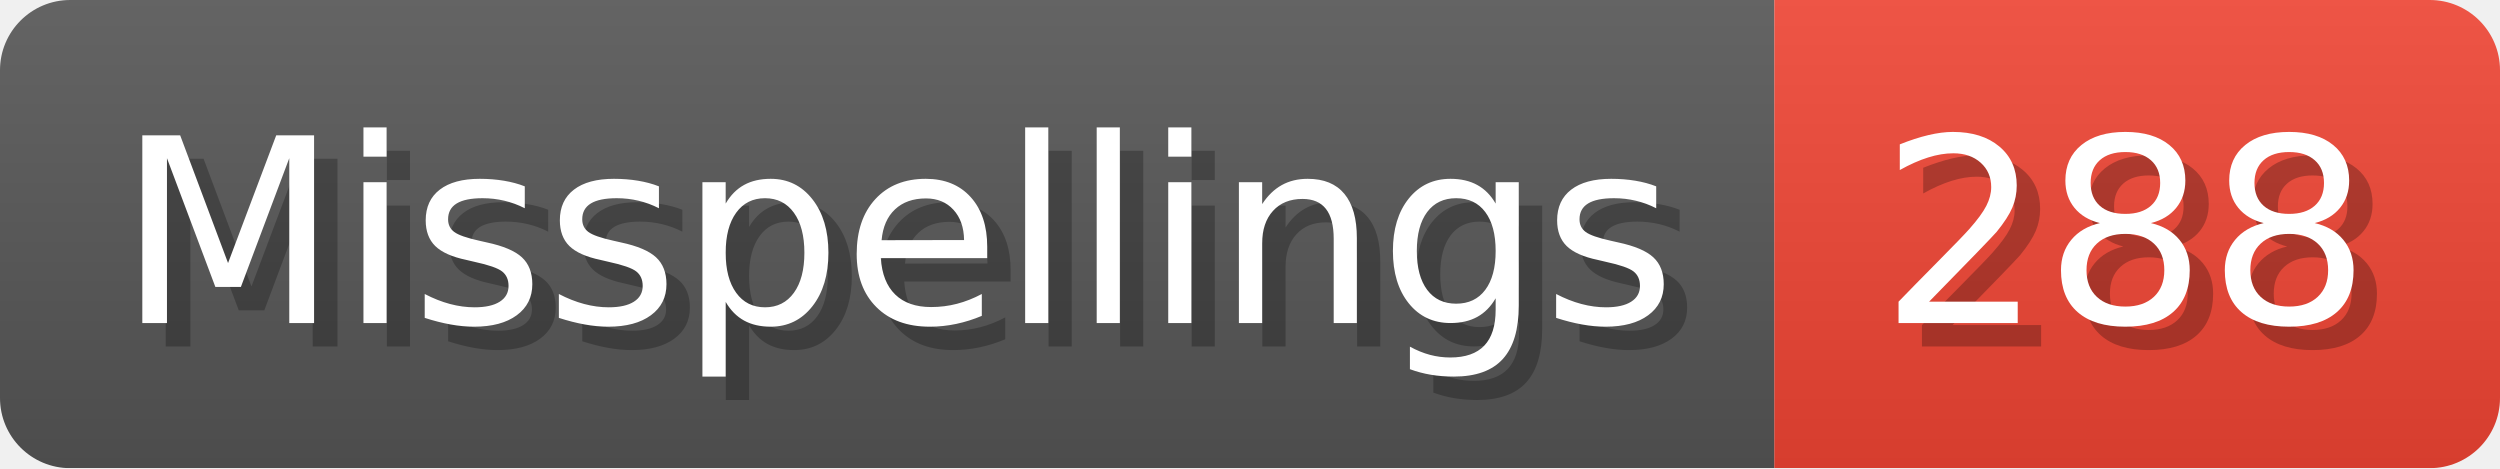
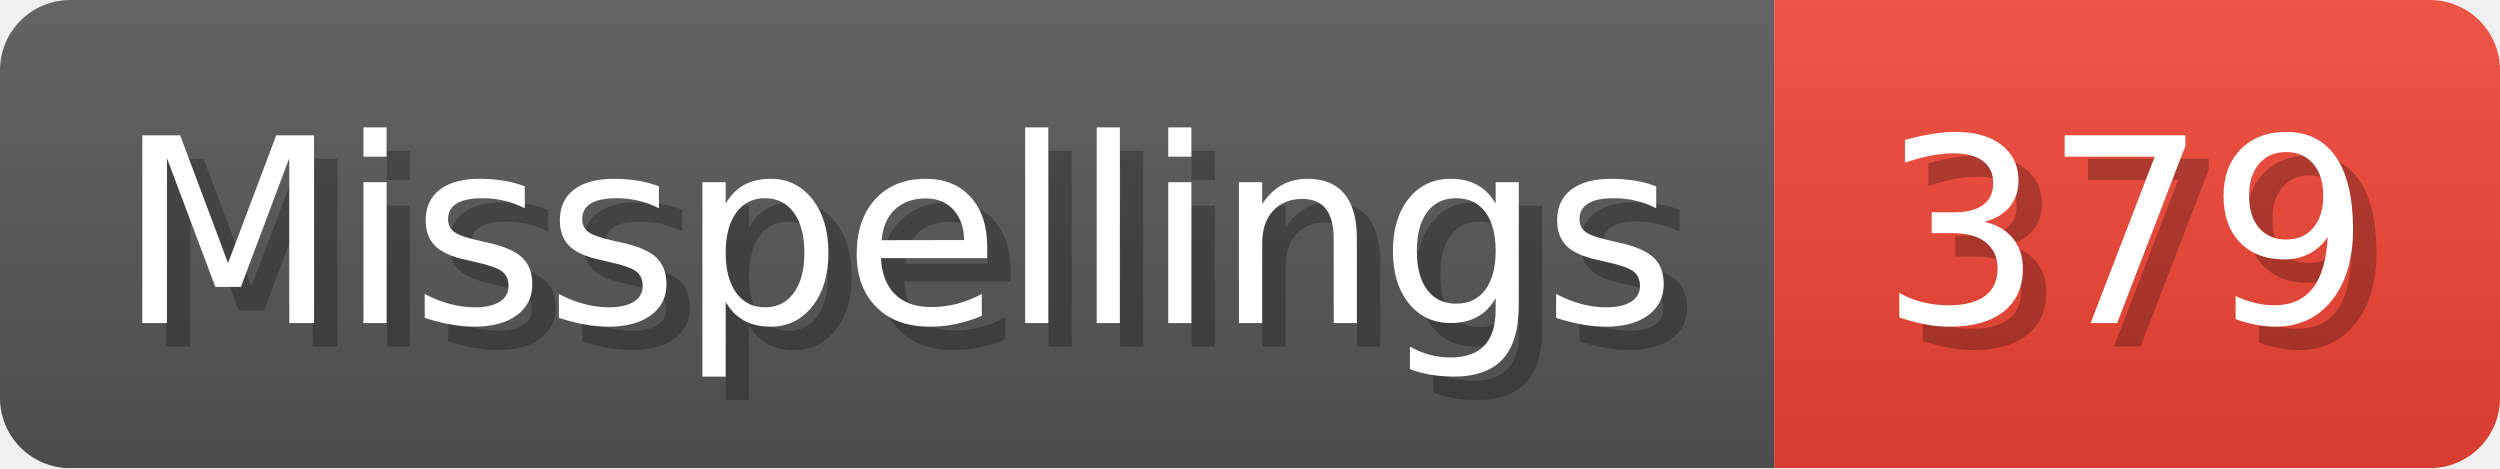
- <svg xmlns="http://www.w3.org/2000/svg" width="106.8" height="20" viewBox="0 0 1068 200" role="img" aria-label="Misspellings: 288">
+ <svg xmlns="http://www.w3.org/2000/svg" width="106.8" height="20" viewBox="0 0 1068 200" role="img" aria-label="Misspellings: 379">
  <linearGradient id="a" x2="0" y2="100%">
    <stop offset="0" stop-opacity=".1" stop-color="#EEE" />
    <stop offset="1" stop-opacity=".1" />
  </linearGradient>
  <mask id="m">
    <rect width="1068" height="200" rx="30" fill="#FFF" />
  </mask>
  <g mask="url(#m)">
    <rect width="758" height="200" fill="#555" />
    <rect width="310" height="200" fill="#E43" x="758" />
    <rect width="1068" height="200" fill="url(#a)" />
  </g>
  <g aria-hidden="true" fill="#fff" text-anchor="start" font-family="Verdana,DejaVu Sans,sans-serif" font-size="110">
    <text x="60" y="148" textLength="658" fill="#000" opacity="0.25">Misspellings</text>
    <text x="50" y="138" textLength="658">Misspellings</text>
-     <text x="813" y="148" textLength="210" fill="#000" opacity="0.25">288</text>
-     <text x="803" y="138" textLength="210">288</text>
+     <text x="813" y="148" textLength="210" fill="#000" opacity="0.25">379</text>
+     <text x="803" y="138" textLength="210">379</text>
  </g>
</svg>
